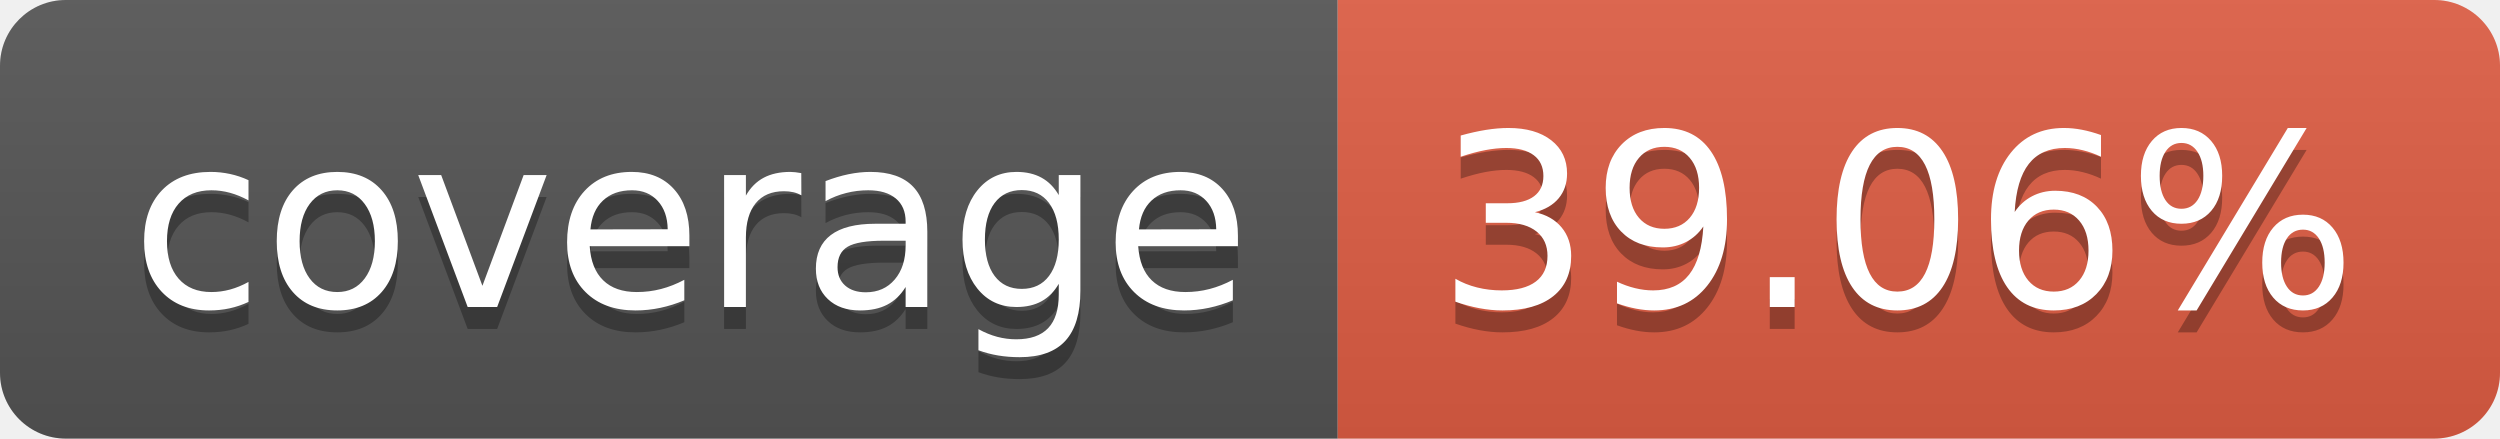
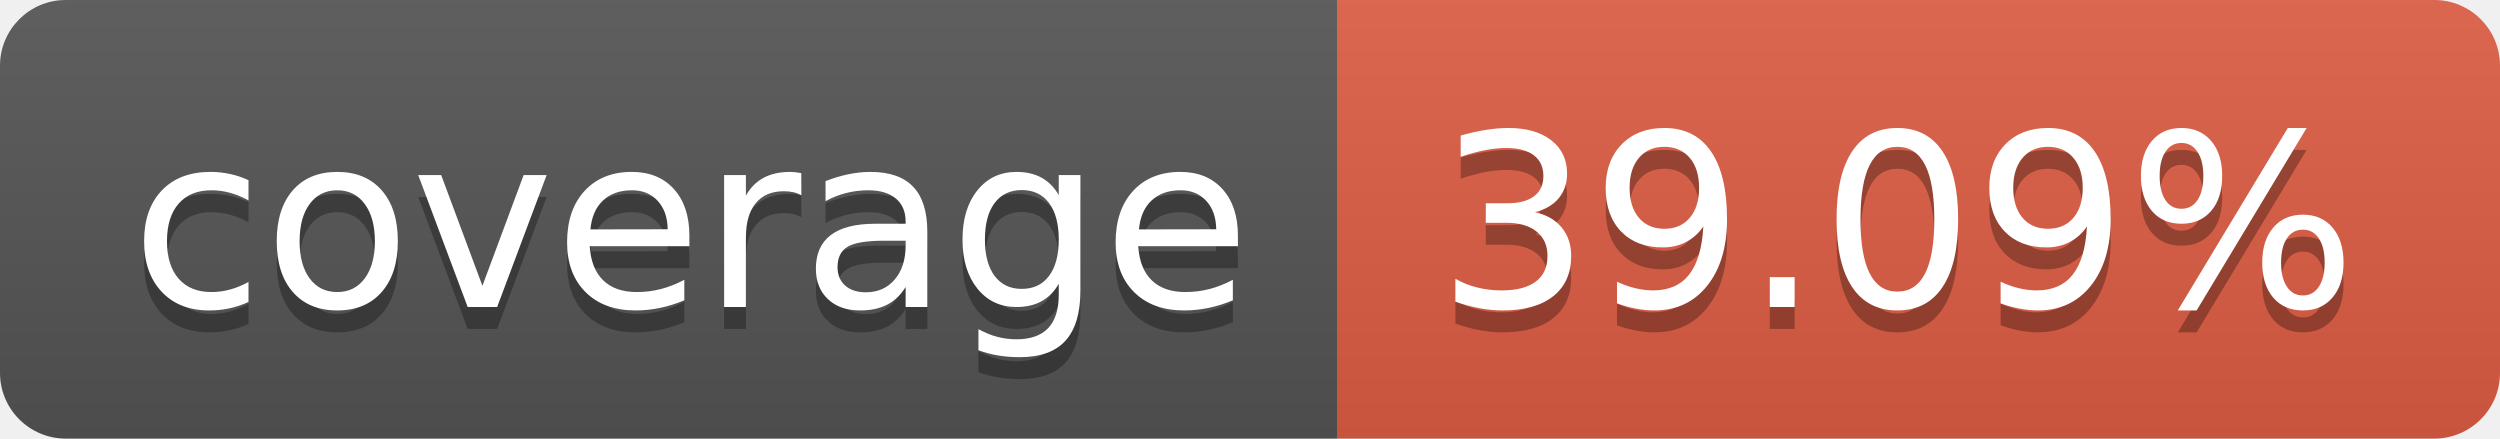
- <svg xmlns="http://www.w3.org/2000/svg" width="114" height="20" role="img" aria-label="coverage: 39.06%">
+ <svg xmlns="http://www.w3.org/2000/svg" width="114" height="20" role="img" aria-label="coverage: 39.09%">
  <linearGradient id="s" x2="0" y2="100%">
    <stop offset="0" stop-color="#bbb" stop-opacity=".1" />
    <stop offset="1" stop-opacity=".1" />
  </linearGradient>
  <clipPath id="r">
    <rect width="114" height="20" rx="3" fill="#fff" />
  </clipPath>
  <g clip-path="url(#r)">
    <rect width="61" height="20" fill="#555" />
    <rect x="61" width="53" height="20" fill="#e05d44" />
    <rect width="114" height="20" fill="url(#s)" />
  </g>
  <g fill="#fff" text-anchor="middle" font-family="Verdana,Geneva,DejaVu Sans,sans-serif" text-rendering="geometricPrecision" font-size="110">
    <text aria-hidden="true" x="315" y="150" fill="#010101" fill-opacity=".3" transform="scale(.1)" textLength="510">coverage</text>
    <text x="315" y="140" transform="scale(.1)" fill="#fff" textLength="510">coverage</text>
-     <text aria-hidden="true" x="865" y="150" fill="#010101" fill-opacity=".3" transform="scale(.1)" textLength="430">39.06%</text>
-     <text x="865" y="140" transform="scale(.1)" fill="#fff" textLength="430">39.06%</text>
+     <text aria-hidden="true" x="865" y="150" fill="#010101" fill-opacity=".3" transform="scale(.1)" textLength="430">39.09%</text>
+     <text x="865" y="140" transform="scale(.1)" fill="#fff" textLength="430">39.09%</text>
  </g>
</svg>
